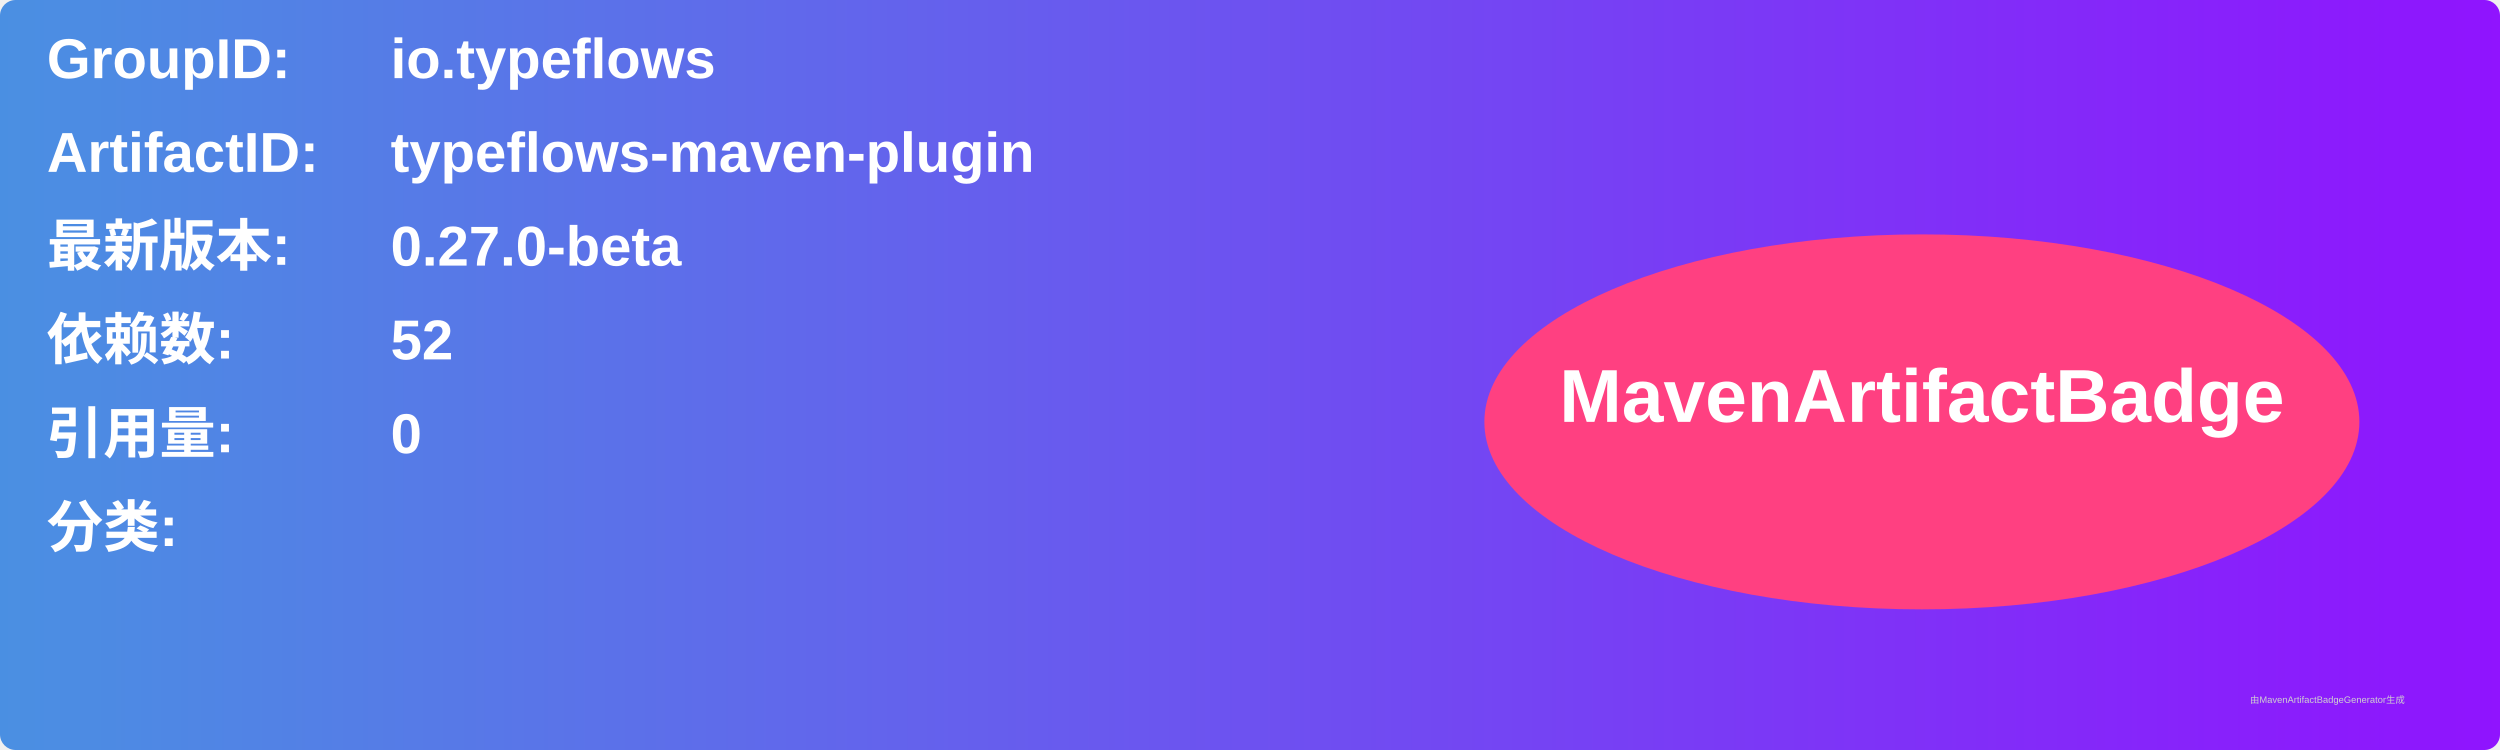
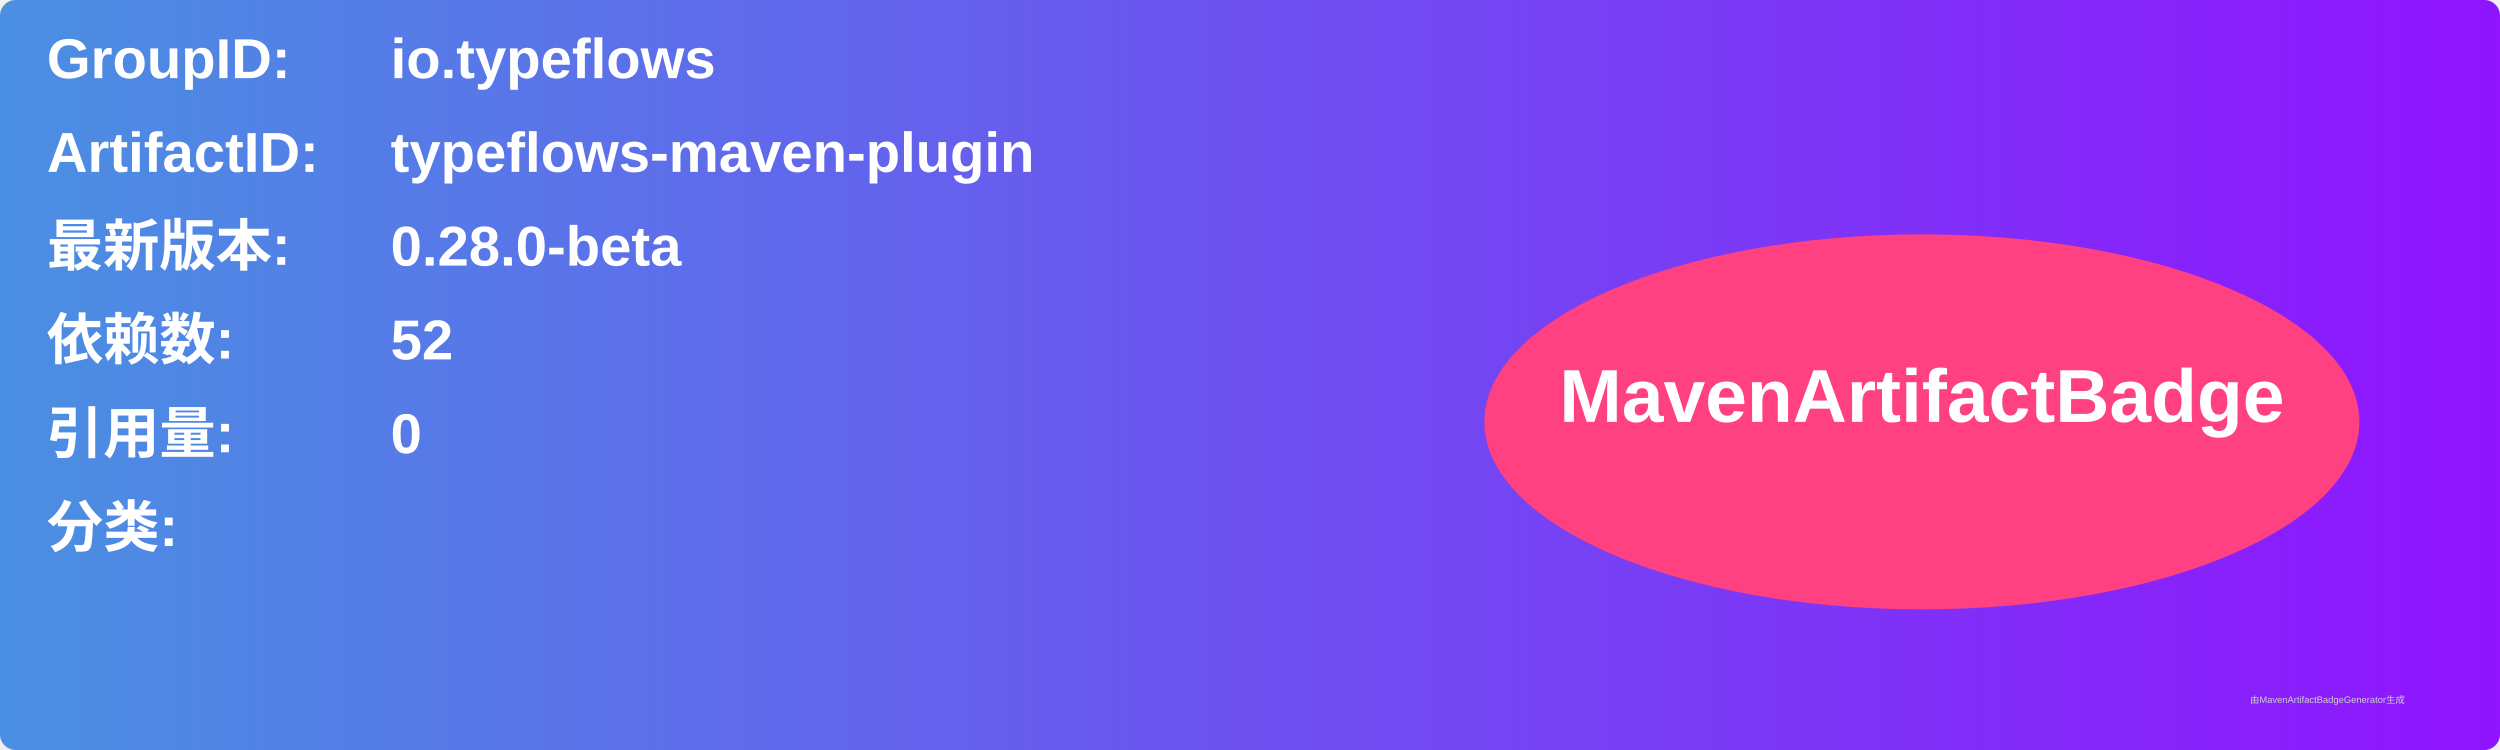
<svg xmlns="http://www.w3.org/2000/svg" width="800" height="240" viewBox="0 0 800 240">
  <linearGradient id="grad" x1="0%" y1="0%" x2="100%" y2="0%">
    <stop offset="0%" stop-color="#4a90e2" />
    <stop offset="100%" stop-color="#9013fe" />
  </linearGradient>
  <rect width="100%" height="100%" rx="5" ry="5" fill="url(#grad)" />
  <g transform="translate(15, 15)">
    <text x="0" y="10" font-family="Arial" font-size="18" fill="white" font-weight="bold" width="260">GroupID:</text>
    <text x="110" y="10" font-family="Arial" font-size="18" fill="white" font-weight="bold" width="460">io.typeflows</text>
    <text x="0" y="40" font-family="Arial" font-size="18" fill="white" font-weight="bold" width="260">ArtifactID:</text>
    <text x="110" y="40" font-family="Arial" font-size="18" fill="white" font-weight="bold" width="460">typeflows-maven-plugin</text>
    <text x="0" y="70" font-family="Arial" font-size="18" fill="white" font-weight="bold">最新版本:</text>
    <text x="110" y="70" font-family="Arial" font-size="18" fill="white" font-weight="bold">
-       <tspan font-weight="bold">0.27.0-beta</tspan>
+       <tspan font-weight="bold">0.28.0-beta</tspan>
    </text>
    <text x="0" y="100" font-family="Arial" font-size="18" fill="white" font-weight="bold">依赖数: </text>
    <text x="110" y="100" font-family="Arial" font-size="18" fill="white">
      <tspan font-weight="bold">52</tspan>
    </text>
    <text x="0" y="130" font-family="Arial" font-size="18" fill="white" font-weight="bold">引用量: </text>
    <text x="110" y="130" font-family="Arial" font-size="18" fill="white">
      <tspan font-weight="bold">0</tspan>
    </text>
    <text x="0" y="160" font-family="Arial" font-size="18" fill="white" font-weight="bold">分类:</text>
    <text x="10" y="190" font-family="Arial" font-size="10" fill="white">
      <tspan font-weight="bold" />
    </text>
    <ellipse cx="600" cy="120" rx="140" ry="60" fill="#ff4081" />
    <text x="600" y="120" text-anchor="middle" font-family="Arial" font-size="24" fill="white" font-weight="bold">MavenArtifactBadge</text>
  </g>
  <text x="720" y="225" font-family="Arial" font-size="3" fill="#d0d0d0">由MavenArtifactBadgeGenerator生成</text>
</svg>
